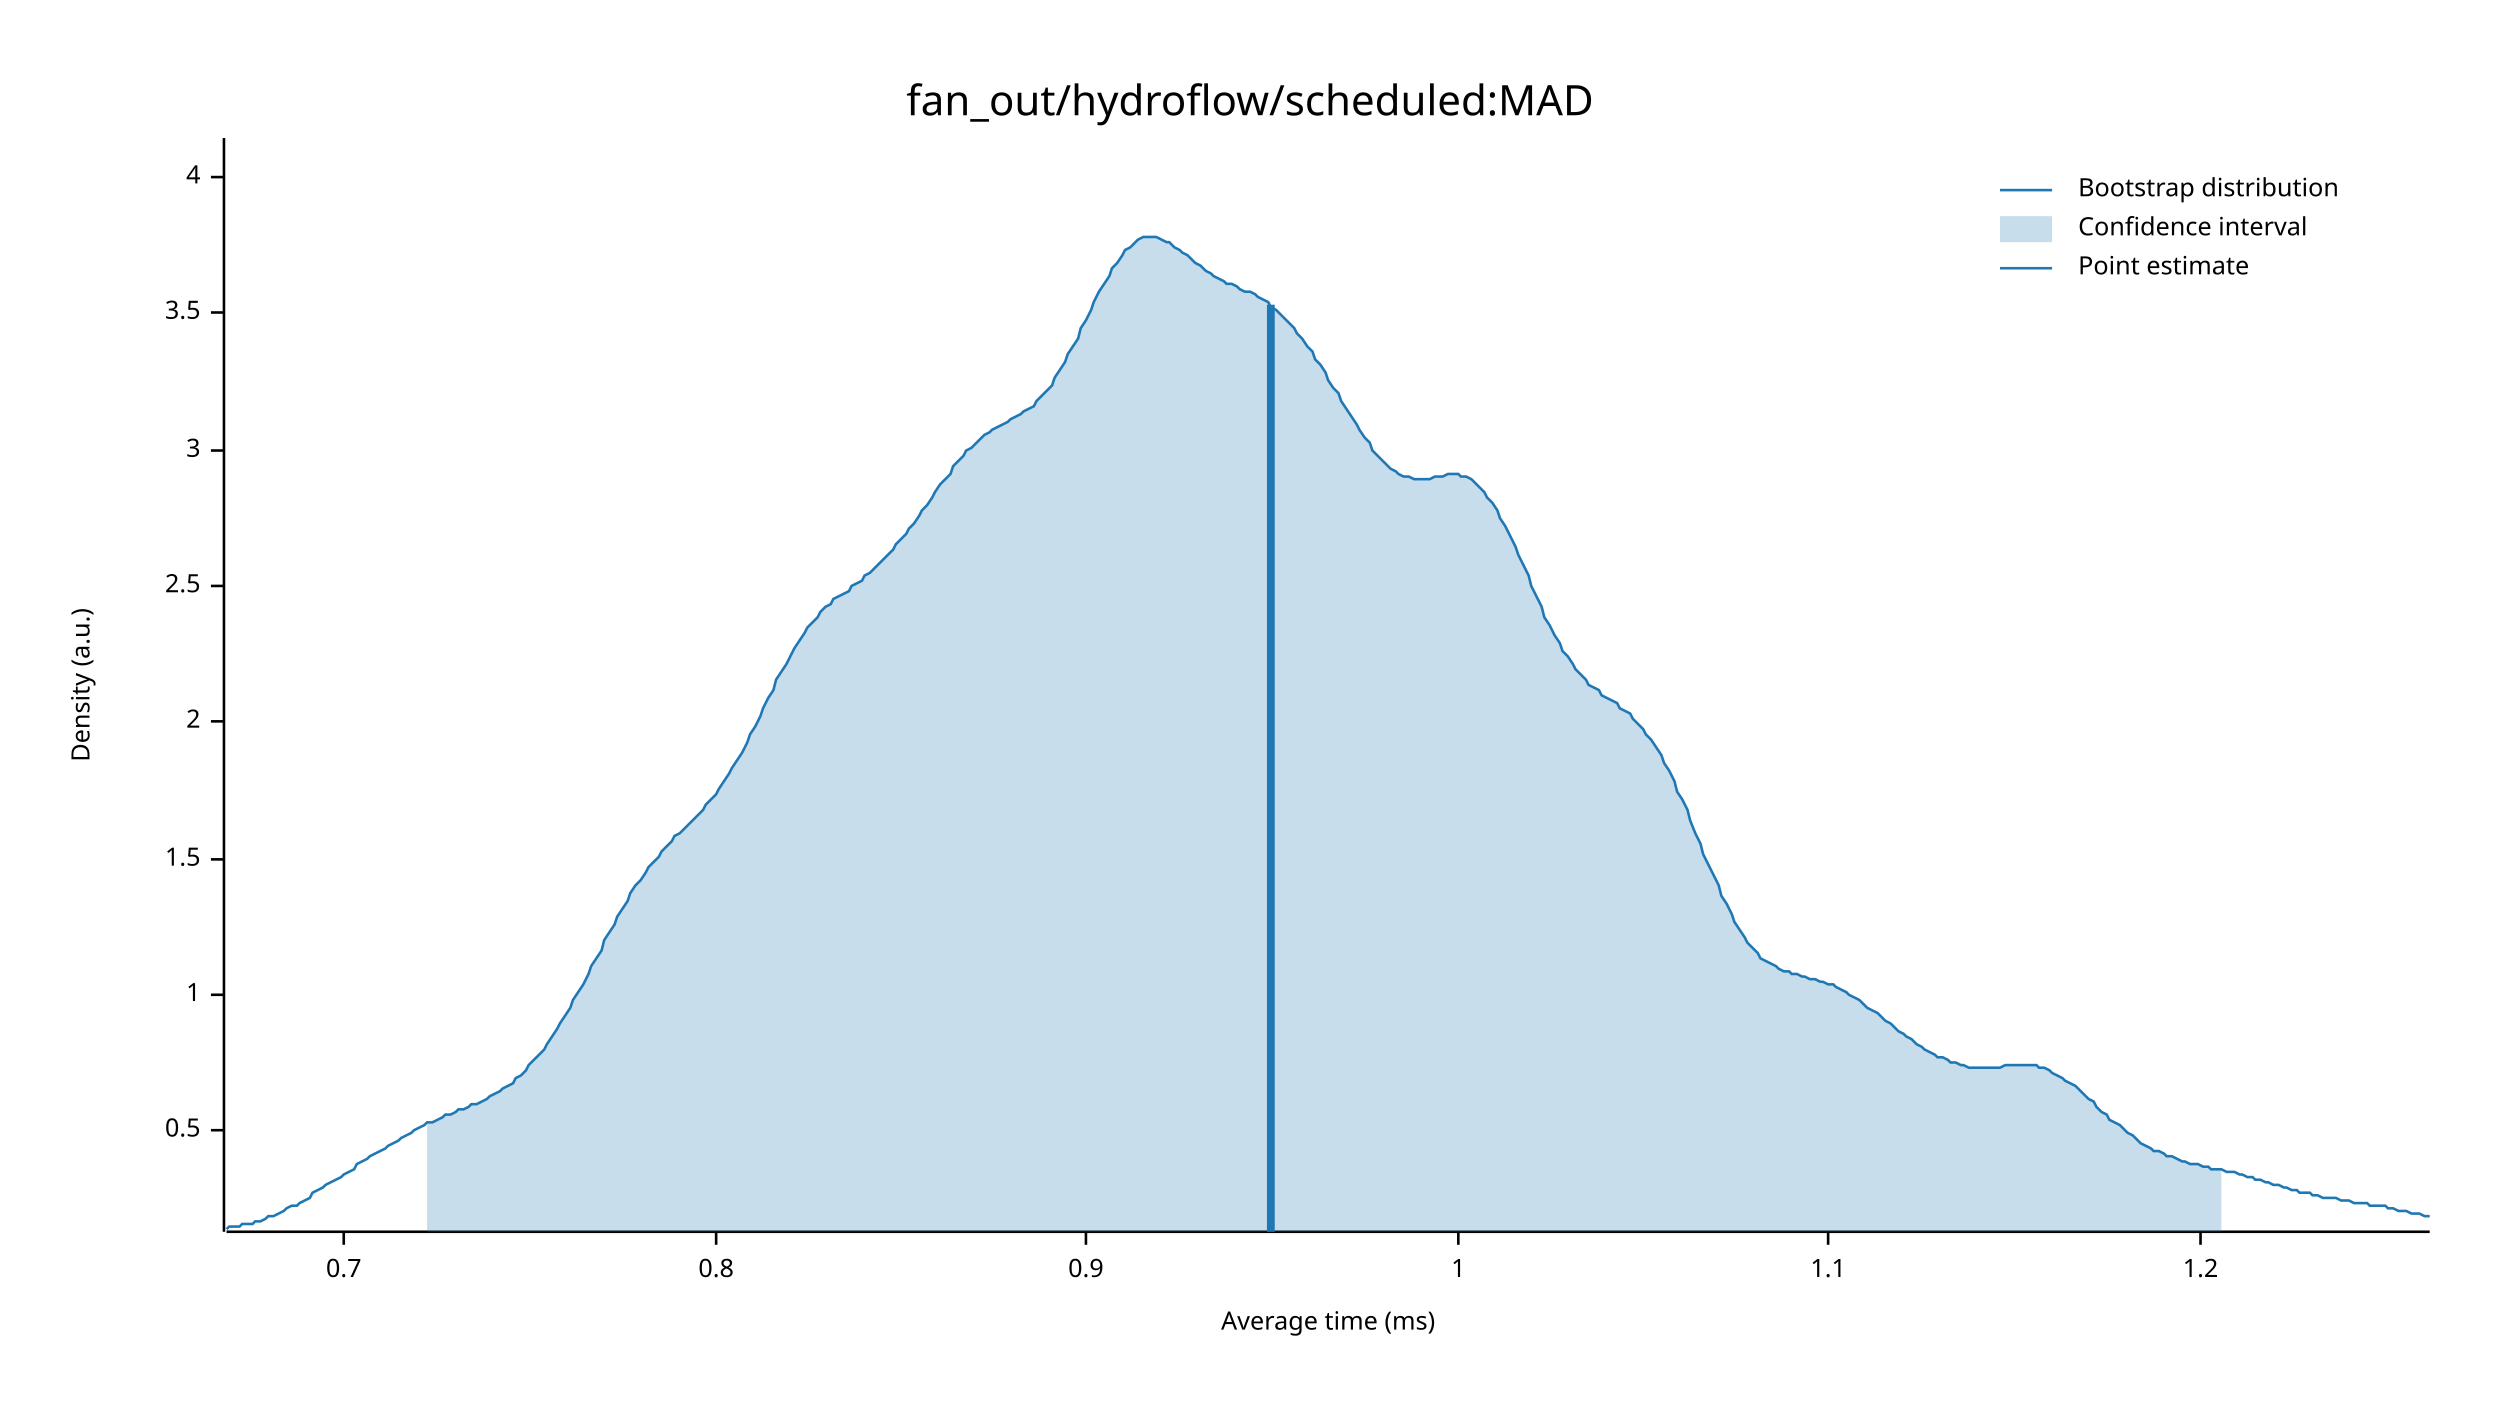
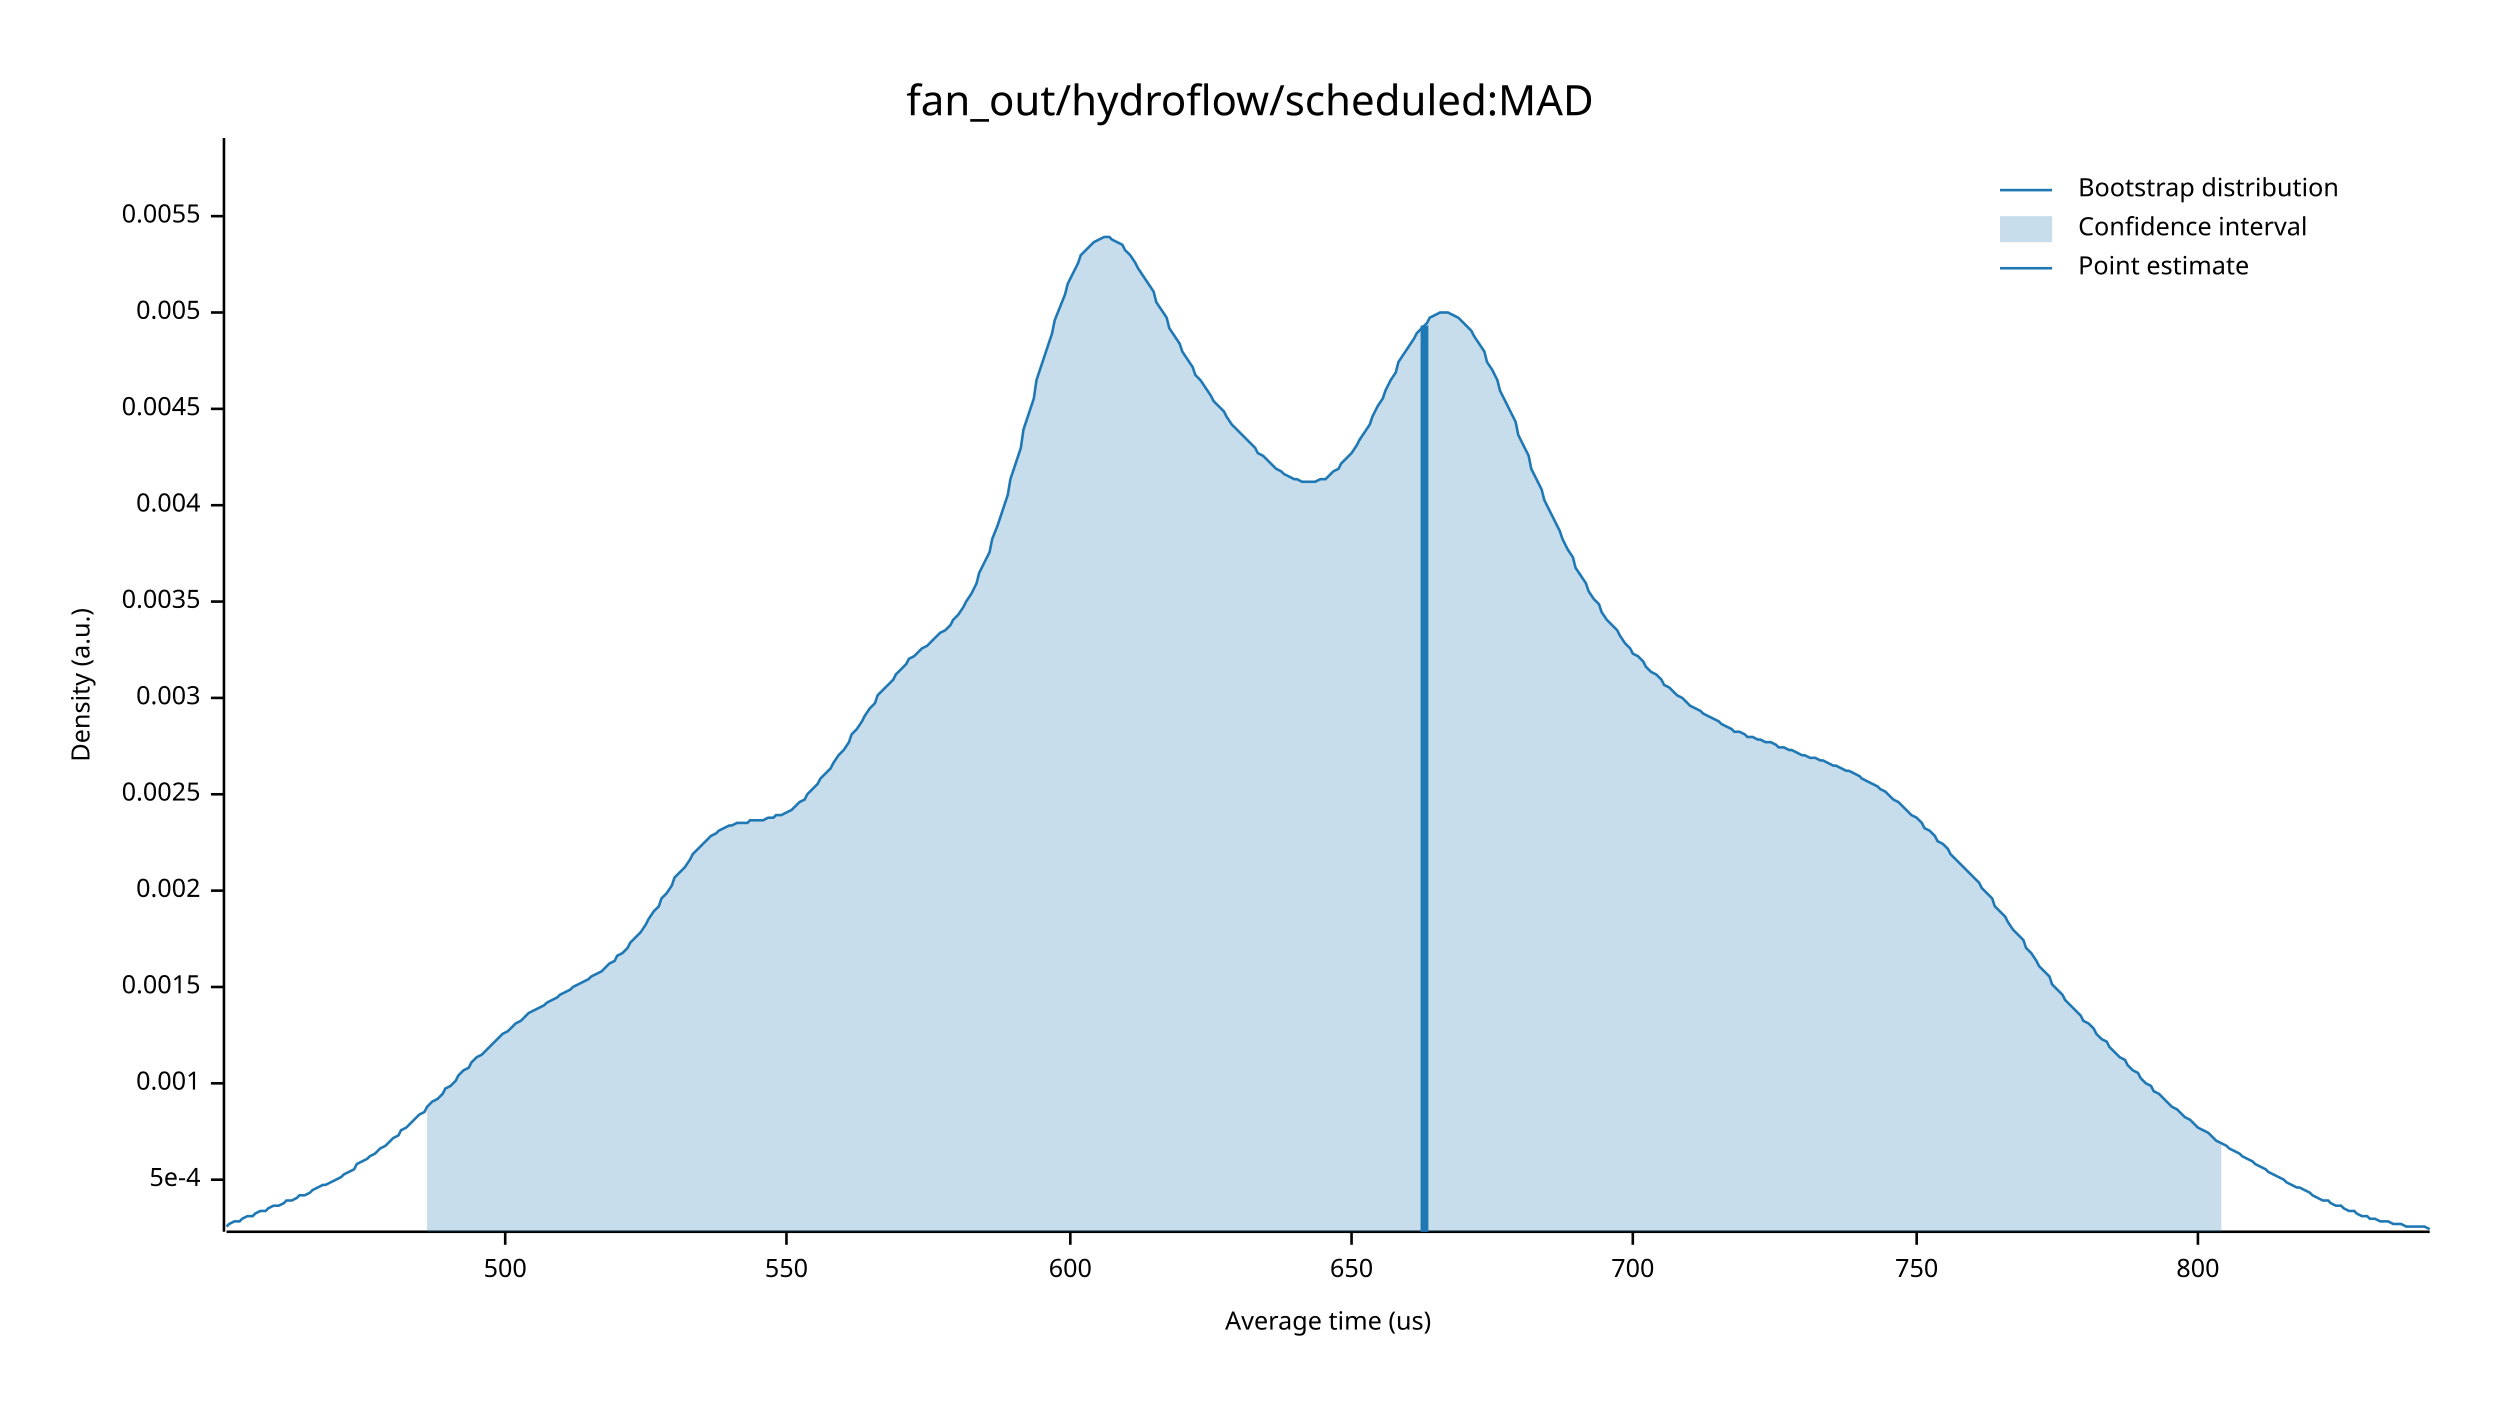
<svg xmlns="http://www.w3.org/2000/svg" width="960" height="540" viewBox="0 0 960 540">
  <text x="480" y="32" dy="0.76em" text-anchor="middle" font-family="sans-serif" font-size="16.129" opacity="1" fill="#000000">
fan_out/hydroflow/scheduled:MAD
</text>
  <text x="27" y="263" dy="0.76em" text-anchor="middle" font-family="sans-serif" font-size="9.677" opacity="1" fill="#000000" transform="rotate(270, 27, 263)">
Density (a.u.)
</text>
  <text x="510" y="513" dy="-0.5ex" text-anchor="middle" font-family="sans-serif" font-size="9.677" opacity="1" fill="#000000">
- Average time (ms)
+ Average time (us)
</text>
  <polyline fill="none" opacity="1" stroke="#000000" stroke-width="1" points="86,53 86,473 " />
-   <text x="77" y="434" dy="0.5ex" text-anchor="end" font-family="sans-serif" font-size="9.677" opacity="1" fill="#000000">
- 0.5
+   <text x="77" y="453" dy="0.5ex" text-anchor="end" font-family="sans-serif" font-size="9.677" opacity="1" fill="#000000">
+ 5e-4
</text>
-   <polyline fill="none" opacity="1" stroke="#000000" stroke-width="1" points="81,434 86,434 " />
-   <text x="77" y="382" dy="0.5ex" text-anchor="end" font-family="sans-serif" font-size="9.677" opacity="1" fill="#000000">
- 1
+   <polyline fill="none" opacity="1" stroke="#000000" stroke-width="1" points="81,453 86,453 " />
+   <text x="77" y="416" dy="0.5ex" text-anchor="end" font-family="sans-serif" font-size="9.677" opacity="1" fill="#000000">
+ 0.001
</text>
-   <polyline fill="none" opacity="1" stroke="#000000" stroke-width="1" points="81,382 86,382 " />
-   <text x="77" y="330" dy="0.5ex" text-anchor="end" font-family="sans-serif" font-size="9.677" opacity="1" fill="#000000">
- 1.5
+   <polyline fill="none" opacity="1" stroke="#000000" stroke-width="1" points="81,416 86,416 " />
+   <text x="77" y="379" dy="0.5ex" text-anchor="end" font-family="sans-serif" font-size="9.677" opacity="1" fill="#000000">
+ 0.0015
</text>
-   <polyline fill="none" opacity="1" stroke="#000000" stroke-width="1" points="81,330 86,330 " />
-   <text x="77" y="277" dy="0.5ex" text-anchor="end" font-family="sans-serif" font-size="9.677" opacity="1" fill="#000000">
- 2
+   <polyline fill="none" opacity="1" stroke="#000000" stroke-width="1" points="81,379 86,379 " />
+   <text x="77" y="342" dy="0.5ex" text-anchor="end" font-family="sans-serif" font-size="9.677" opacity="1" fill="#000000">
+ 0.002
</text>
-   <polyline fill="none" opacity="1" stroke="#000000" stroke-width="1" points="81,277 86,277 " />
-   <text x="77" y="225" dy="0.5ex" text-anchor="end" font-family="sans-serif" font-size="9.677" opacity="1" fill="#000000">
- 2.5
+   <polyline fill="none" opacity="1" stroke="#000000" stroke-width="1" points="81,342 86,342 " />
+   <text x="77" y="305" dy="0.5ex" text-anchor="end" font-family="sans-serif" font-size="9.677" opacity="1" fill="#000000">
+ 0.0025
</text>
-   <polyline fill="none" opacity="1" stroke="#000000" stroke-width="1" points="81,225 86,225 " />
-   <text x="77" y="173" dy="0.5ex" text-anchor="end" font-family="sans-serif" font-size="9.677" opacity="1" fill="#000000">
- 3
+   <polyline fill="none" opacity="1" stroke="#000000" stroke-width="1" points="81,305 86,305 " />
+   <text x="77" y="268" dy="0.5ex" text-anchor="end" font-family="sans-serif" font-size="9.677" opacity="1" fill="#000000">
+ 0.003
</text>
-   <polyline fill="none" opacity="1" stroke="#000000" stroke-width="1" points="81,173 86,173 " />
+   <polyline fill="none" opacity="1" stroke="#000000" stroke-width="1" points="81,268 86,268 " />
+   <text x="77" y="231" dy="0.5ex" text-anchor="end" font-family="sans-serif" font-size="9.677" opacity="1" fill="#000000">
+ 0.0035
+ </text>
+   <polyline fill="none" opacity="1" stroke="#000000" stroke-width="1" points="81,231 86,231 " />
+   <text x="77" y="194" dy="0.5ex" text-anchor="end" font-family="sans-serif" font-size="9.677" opacity="1" fill="#000000">
+ 0.004
+ </text>
+   <polyline fill="none" opacity="1" stroke="#000000" stroke-width="1" points="81,194 86,194 " />
+   <text x="77" y="157" dy="0.5ex" text-anchor="end" font-family="sans-serif" font-size="9.677" opacity="1" fill="#000000">
+ 0.0045
+ </text>
+   <polyline fill="none" opacity="1" stroke="#000000" stroke-width="1" points="81,157 86,157 " />
  <text x="77" y="120" dy="0.5ex" text-anchor="end" font-family="sans-serif" font-size="9.677" opacity="1" fill="#000000">
- 3.5
+ 0.005
</text>
  <polyline fill="none" opacity="1" stroke="#000000" stroke-width="1" points="81,120 86,120 " />
-   <text x="77" y="68" dy="0.5ex" text-anchor="end" font-family="sans-serif" font-size="9.677" opacity="1" fill="#000000">
- 4
+   <text x="77" y="83" dy="0.5ex" text-anchor="end" font-family="sans-serif" font-size="9.677" opacity="1" fill="#000000">
+ 0.0055
</text>
-   <polyline fill="none" opacity="1" stroke="#000000" stroke-width="1" points="81,68 86,68 " />
+   <polyline fill="none" opacity="1" stroke="#000000" stroke-width="1" points="81,83 86,83 " />
  <polyline fill="none" opacity="1" stroke="#000000" stroke-width="1" points="87,473 933,473 " />
-   <text x="132" y="483" dy="0.76em" text-anchor="middle" font-family="sans-serif" font-size="9.677" opacity="1" fill="#000000">
- 0.7
+   <text x="194" y="483" dy="0.76em" text-anchor="middle" font-family="sans-serif" font-size="9.677" opacity="1" fill="#000000">
+ 500
</text>
-   <polyline fill="none" opacity="1" stroke="#000000" stroke-width="1" points="132,473 132,478 " />
-   <text x="275" y="483" dy="0.76em" text-anchor="middle" font-family="sans-serif" font-size="9.677" opacity="1" fill="#000000">
- 0.8
+   <polyline fill="none" opacity="1" stroke="#000000" stroke-width="1" points="194,473 194,478 " />
+   <text x="302" y="483" dy="0.76em" text-anchor="middle" font-family="sans-serif" font-size="9.677" opacity="1" fill="#000000">
+ 550
</text>
-   <polyline fill="none" opacity="1" stroke="#000000" stroke-width="1" points="275,473 275,478 " />
-   <text x="417" y="483" dy="0.76em" text-anchor="middle" font-family="sans-serif" font-size="9.677" opacity="1" fill="#000000">
- 0.9
+   <polyline fill="none" opacity="1" stroke="#000000" stroke-width="1" points="302,473 302,478 " />
+   <text x="411" y="483" dy="0.76em" text-anchor="middle" font-family="sans-serif" font-size="9.677" opacity="1" fill="#000000">
+ 600
</text>
-   <polyline fill="none" opacity="1" stroke="#000000" stroke-width="1" points="417,473 417,478 " />
-   <text x="560" y="483" dy="0.76em" text-anchor="middle" font-family="sans-serif" font-size="9.677" opacity="1" fill="#000000">
- 1
+   <polyline fill="none" opacity="1" stroke="#000000" stroke-width="1" points="411,473 411,478 " />
+   <text x="519" y="483" dy="0.76em" text-anchor="middle" font-family="sans-serif" font-size="9.677" opacity="1" fill="#000000">
+ 650
</text>
-   <polyline fill="none" opacity="1" stroke="#000000" stroke-width="1" points="560,473 560,478 " />
-   <text x="702" y="483" dy="0.76em" text-anchor="middle" font-family="sans-serif" font-size="9.677" opacity="1" fill="#000000">
- 1.1
+   <polyline fill="none" opacity="1" stroke="#000000" stroke-width="1" points="519,473 519,478 " />
+   <text x="627" y="483" dy="0.76em" text-anchor="middle" font-family="sans-serif" font-size="9.677" opacity="1" fill="#000000">
+ 700
</text>
-   <polyline fill="none" opacity="1" stroke="#000000" stroke-width="1" points="702,473 702,478 " />
-   <text x="845" y="483" dy="0.76em" text-anchor="middle" font-family="sans-serif" font-size="9.677" opacity="1" fill="#000000">
- 1.2
+   <polyline fill="none" opacity="1" stroke="#000000" stroke-width="1" points="627,473 627,478 " />
+   <text x="736" y="483" dy="0.76em" text-anchor="middle" font-family="sans-serif" font-size="9.677" opacity="1" fill="#000000">
+ 750
</text>
-   <polyline fill="none" opacity="1" stroke="#000000" stroke-width="1" points="845,473 845,478 " />
-   <polyline fill="none" opacity="1" stroke="#1F78B4" stroke-width="1" points="87,472 88,471 90,471 92,471 93,470 95,470 97,470 98,469 100,469 102,468 103,467 105,467 107,466 109,465 110,464 112,463 114,463 115,462 117,461 119,460 120,458 122,457 124,456 125,455 127,454 129,453 131,452 132,451 134,450 136,449 137,447 139,446 141,445 142,444 144,443 146,442 148,441 149,440 151,439 153,438 154,437 156,436 158,435 159,434 161,433 163,432 164,431 166,431 168,430 170,429 171,428 173,428 175,427 176,426 178,426 180,425 181,424 183,424 185,423 187,422 188,421 190,420 192,419 193,418 195,417 197,416 198,414 200,413 202,411 203,409 205,407 207,405 209,403 210,401 212,398 214,395 215,393 217,390 219,387 220,384 222,381 224,378 226,374 227,371 229,368 231,365 232,361 234,358 236,355 237,352 239,349 241,346 242,343 244,340 246,338 248,335 249,333 251,331 253,329 254,327 256,325 258,323 259,321 261,320 263,318 265,316 266,315 268,313 270,311 271,309 273,307 275,305 276,303 278,300 280,297 281,295 283,292 285,289 287,285 288,282 290,279 292,275 293,272 295,268 297,265 298,261 300,258 302,255 304,251 305,249 307,246 309,243 310,241 312,239 314,237 315,235 317,233 319,232 320,230 322,229 324,228 326,227 327,225 329,224 331,223 332,221 334,220 336,218 337,217 339,215 341,213 343,211 344,209 346,207 348,205 349,203 351,201 353,198 354,196 356,194 358,191 359,189 361,186 363,184 365,182 366,179 368,177 370,175 371,173 373,172 375,170 376,169 378,167 380,166 381,165 383,164 385,163 387,162 388,161 390,160 392,159 393,158 395,157 397,156 398,154 400,152 402,150 404,148 405,145 407,142 409,139 410,136 412,133 414,130 415,126 417,123 419,119 420,116 422,112 424,109 426,106 427,103 429,101 431,98 432,96 434,95 436,93 437,92 439,91 441,91 443,91 444,91 446,92 448,93 449,93 451,95 453,96 454,97 456,98 458,100 459,101 461,102 463,104 465,105 466,106 468,107 470,108 471,109 473,109 475,110 476,111 478,112 480,112 482,113 483,114 485,115 487,116 488,118 490,119 492,121 493,122 495,124 497,126 498,128 500,130 502,133 504,135 505,138 507,140 509,143 510,146 512,149 514,151 515,154 517,157 519,160 521,163 522,165 524,168 526,170 527,173 529,175 531,177 532,178 534,180 536,181 537,182 539,183 541,183 543,184 544,184 546,184 548,184 549,184 551,183 553,183 554,183 556,182 558,182 560,182 561,183 563,183 565,184 566,185 568,187 570,189 571,191 573,193 575,196 576,199 578,202 580,206 582,210 583,213 585,217 587,221 588,225 590,229 592,233 593,237 595,240 597,244 599,247 600,250 602,252 604,255 605,257 607,259 609,261 610,263 612,264 614,265 615,267 617,268 619,269 621,270 622,272 624,273 626,274 627,276 629,278 631,280 632,282 634,284 636,287 638,290 639,293 641,296 643,300 644,304 646,307 648,311 649,315 651,320 653,324 654,328 656,332 658,336 660,340 661,344 663,347 665,351 666,354 668,357 670,360 671,362 673,364 675,366 676,368 678,369 680,370 682,371 683,372 685,373 687,373 688,374 690,374 692,375 693,375 695,376 697,376 699,377 700,377 702,378 704,378 705,379 707,380 709,381 710,382 712,383 714,384 715,385 717,387 719,388 721,389 722,390 724,392 726,393 727,394 729,396 731,397 732,398 734,399 736,401 738,402 739,403 741,404 743,405 744,406 746,406 748,407 749,408 751,408 753,409 754,409 756,410 758,410 760,410 761,410 763,410 765,410 766,410 768,410 770,409 771,409 773,409 775,409 777,409 778,409 780,409 782,409 783,410 785,410 787,411 788,412 790,413 792,414 793,415 795,416 797,417 799,419 800,420 802,422 804,423 805,425 807,427 809,428 810,430 812,431 814,432 816,434 817,435 819,436 821,438 822,439 824,440 826,441 827,442 829,442 831,443 832,444 834,444 836,445 838,446 839,446 841,447 843,447 844,447 846,448 848,448 849,449 851,449 853,449 855,450 856,450 858,450 860,451 861,451 863,452 865,452 866,453 868,453 870,454 871,454 873,455 875,455 877,456 878,456 880,457 882,457 883,458 885,458 887,458 888,459 890,459 892,460 894,460 895,460 897,460 899,461 900,461 902,461 904,462 905,462 907,462 909,462 910,463 912,463 914,463 916,463 917,464 919,464 921,465 922,465 924,465 926,466 927,466 929,466 931,467 933,467 " />
-   <polygon opacity="0.25" fill="#1F78B4" points="164,431 166,431 168,430 170,429 171,428 173,428 175,427 176,426 178,426 180,425 181,424 183,424 185,423 187,422 188,421 190,420 192,419 193,418 195,417 197,416 198,414 200,413 202,411 203,409 205,407 207,405 209,403 210,401 212,398 214,395 215,393 217,390 219,387 220,384 222,381 224,378 226,374 227,371 229,368 231,365 232,361 234,358 236,355 237,352 239,349 241,346 242,343 244,340 246,338 248,335 249,333 251,331 253,329 254,327 256,325 258,323 259,321 261,320 263,318 265,316 266,315 268,313 270,311 271,309 273,307 275,305 276,303 278,300 280,297 281,295 283,292 285,289 287,285 288,282 290,279 292,275 293,272 295,268 297,265 298,261 300,258 302,255 304,251 305,249 307,246 309,243 310,241 312,239 314,237 315,235 317,233 319,232 320,230 322,229 324,228 326,227 327,225 329,224 331,223 332,221 334,220 336,218 337,217 339,215 341,213 343,211 344,209 346,207 348,205 349,203 351,201 353,198 354,196 356,194 358,191 359,189 361,186 363,184 365,182 366,179 368,177 370,175 371,173 373,172 375,170 376,169 378,167 380,166 381,165 383,164 385,163 387,162 388,161 390,160 392,159 393,158 395,157 397,156 398,154 400,152 402,150 404,148 405,145 407,142 409,139 410,136 412,133 414,130 415,126 417,123 419,119 420,116 422,112 424,109 426,106 427,103 429,101 431,98 432,96 434,95 436,93 437,92 439,91 441,91 443,91 444,91 446,92 448,93 449,93 451,95 453,96 454,97 456,98 458,100 459,101 461,102 463,104 465,105 466,106 468,107 470,108 471,109 473,109 475,110 476,111 478,112 480,112 482,113 483,114 485,115 487,116 488,118 490,119 492,121 493,122 495,124 497,126 498,128 500,130 502,133 504,135 505,138 507,140 509,143 510,146 512,149 514,151 515,154 517,157 519,160 521,163 522,165 524,168 526,170 527,173 529,175 531,177 532,178 534,180 536,181 537,182 539,183 541,183 543,184 544,184 546,184 548,184 549,184 551,183 553,183 554,183 556,182 558,182 560,182 561,183 563,183 565,184 566,185 568,187 570,189 571,191 573,193 575,196 576,199 578,202 580,206 582,210 583,213 585,217 587,221 588,225 590,229 592,233 593,237 595,240 597,244 599,247 600,250 602,252 604,255 605,257 607,259 609,261 610,263 612,264 614,265 615,267 617,268 619,269 621,270 622,272 624,273 626,274 627,276 629,278 631,280 632,282 634,284 636,287 638,290 639,293 641,296 643,300 644,304 646,307 648,311 649,315 651,320 653,324 654,328 656,332 658,336 660,340 661,344 663,347 665,351 666,354 668,357 670,360 671,362 673,364 675,366 676,368 678,369 680,370 682,371 683,372 685,373 687,373 688,374 690,374 692,375 693,375 695,376 697,376 699,377 700,377 702,378 704,378 705,379 707,380 709,381 710,382 712,383 714,384 715,385 717,387 719,388 721,389 722,390 724,392 726,393 727,394 729,396 731,397 732,398 734,399 736,401 738,402 739,403 741,404 743,405 744,406 746,406 748,407 749,408 751,408 753,409 754,409 756,410 758,410 760,410 761,410 763,410 765,410 766,410 768,410 770,409 771,409 773,409 775,409 777,409 778,409 780,409 782,409 783,410 785,410 787,411 788,412 790,413 792,414 793,415 795,416 797,417 799,419 800,420 802,422 804,423 805,425 807,427 809,428 810,430 812,431 814,432 816,434 817,435 819,436 821,438 822,439 824,440 826,441 827,442 829,442 831,443 832,444 834,444 836,445 838,446 839,446 841,447 843,447 844,447 846,448 848,448 849,449 851,449 853,449 853,473 164,473 " />
-   <polyline fill="none" opacity="1" stroke="#1F78B4" stroke-width="3" points="488,473 488,117 " />
+   <polyline fill="none" opacity="1" stroke="#000000" stroke-width="1" points="736,473 736,478 " />
+   <text x="844" y="483" dy="0.76em" text-anchor="middle" font-family="sans-serif" font-size="9.677" opacity="1" fill="#000000">
+ 800
+ </text>
+   <polyline fill="none" opacity="1" stroke="#000000" stroke-width="1" points="844,473 844,478 " />
+   <polyline fill="none" opacity="1" stroke="#1F78B4" stroke-width="1" points="87,471 88,470 90,469 92,469 93,468 95,467 97,467 98,466 100,465 102,465 103,464 105,463 107,463 109,462 110,461 112,461 114,460 115,459 117,459 119,458 120,457 122,456 124,455 125,455 127,454 129,453 131,452 132,451 134,450 136,449 137,447 139,446 141,445 142,444 144,443 146,441 148,440 149,439 151,437 153,436 154,434 156,433 158,431 159,430 161,428 163,427 164,425 166,423 168,422 170,420 171,418 173,417 175,415 176,413 178,411 180,410 181,408 183,406 185,405 187,403 188,402 190,400 192,398 193,397 195,396 197,394 198,393 200,392 202,390 203,389 205,388 207,387 209,386 210,385 212,384 214,383 215,382 217,381 219,380 220,379 222,378 224,377 226,376 227,375 229,374 231,373 232,372 234,370 236,369 237,367 239,366 241,364 242,362 244,360 246,358 248,355 249,353 251,350 253,348 254,345 256,343 258,340 259,337 261,335 263,333 265,330 266,328 268,326 270,324 271,323 273,321 275,320 276,319 278,318 280,317 281,317 283,316 285,316 287,316 288,315 290,315 292,315 293,315 295,314 297,314 298,313 300,313 302,312 304,311 305,310 307,308 309,307 310,305 312,303 314,301 315,299 317,297 319,295 320,293 322,290 324,288 326,285 327,282 329,280 331,277 332,275 334,272 336,270 337,267 339,265 341,263 343,261 344,259 346,257 348,255 349,253 351,252 353,250 354,249 356,248 358,246 359,245 361,243 363,242 365,240 366,238 368,236 370,233 371,231 373,228 375,224 376,220 378,216 380,212 381,207 383,202 385,196 387,190 388,184 390,178 392,172 393,165 395,159 397,153 398,146 400,140 402,134 404,128 405,123 407,118 409,113 410,109 412,105 414,101 415,98 417,96 419,94 420,93 422,92 424,91 426,91 427,92 429,93 431,94 432,96 434,98 436,101 437,103 439,106 441,109 443,112 444,116 446,119 448,122 449,126 451,129 453,132 454,135 456,138 458,141 459,144 461,146 463,149 465,152 466,154 468,156 470,158 471,160 473,163 475,165 476,166 478,168 480,170 482,172 483,174 485,175 487,177 488,178 490,180 492,181 493,182 495,183 497,184 498,184 500,185 502,185 504,185 505,185 507,184 509,184 510,183 512,181 514,180 515,178 517,176 519,174 521,171 522,169 524,166 526,163 527,160 529,156 531,153 532,150 534,146 536,143 537,139 539,136 541,133 543,130 544,128 546,126 548,124 549,122 551,121 553,120 554,120 556,120 558,121 560,122 561,123 563,125 565,127 566,129 568,132 570,135 571,139 573,142 575,146 576,150 578,154 580,158 582,162 583,167 585,171 587,175 588,180 590,184 592,188 593,192 595,196 597,200 599,204 600,207 602,211 604,214 605,218 607,221 609,224 610,227 612,230 614,232 615,235 617,238 619,240 621,242 622,244 624,247 626,249 627,251 629,252 631,254 632,256 634,258 636,259 638,261 639,263 641,264 643,266 644,267 646,268 648,270 649,271 651,272 653,273 654,274 656,275 658,276 660,277 661,278 663,279 665,280 666,281 668,281 670,282 671,283 673,283 675,284 676,284 678,285 680,285 682,286 683,287 685,287 687,288 688,288 690,289 692,290 693,290 695,291 697,291 699,292 700,292 702,293 704,294 705,294 707,295 709,296 710,296 712,297 714,298 715,299 717,300 719,301 721,302 722,303 724,304 726,306 727,307 729,308 731,310 732,311 734,313 736,314 738,316 739,318 741,319 743,321 744,323 746,324 748,326 749,328 751,330 753,332 754,333 756,335 758,337 760,339 761,341 763,343 765,345 766,348 768,350 770,352 771,354 773,357 775,359 777,361 778,364 780,366 782,369 783,371 785,373 787,375 788,378 790,380 792,382 793,384 795,386 797,388 799,390 800,392 802,393 804,395 805,397 807,399 809,400 810,402 812,404 814,406 816,407 817,409 819,411 821,412 822,414 824,416 826,417 827,419 829,420 831,422 832,423 834,425 836,426 838,428 839,429 841,430 843,432 844,433 846,434 848,435 849,436 851,438 853,439 855,440 856,441 858,442 860,443 861,444 863,445 865,446 866,447 868,448 870,449 871,450 873,451 875,452 877,453 878,454 880,455 882,456 883,456 885,457 887,458 888,459 890,460 892,461 894,461 895,462 897,463 899,463 900,464 902,465 904,465 905,466 907,467 909,467 910,468 912,468 914,469 916,469 917,469 919,470 921,470 922,470 924,471 926,471 927,471 929,471 931,471 933,472 " />
+   <polygon opacity="0.25" fill="#1F78B4" points="164,425 166,423 168,422 170,420 171,418 173,417 175,415 176,413 178,411 180,410 181,408 183,406 185,405 187,403 188,402 190,400 192,398 193,397 195,396 197,394 198,393 200,392 202,390 203,389 205,388 207,387 209,386 210,385 212,384 214,383 215,382 217,381 219,380 220,379 222,378 224,377 226,376 227,375 229,374 231,373 232,372 234,370 236,369 237,367 239,366 241,364 242,362 244,360 246,358 248,355 249,353 251,350 253,348 254,345 256,343 258,340 259,337 261,335 263,333 265,330 266,328 268,326 270,324 271,323 273,321 275,320 276,319 278,318 280,317 281,317 283,316 285,316 287,316 288,315 290,315 292,315 293,315 295,314 297,314 298,313 300,313 302,312 304,311 305,310 307,308 309,307 310,305 312,303 314,301 315,299 317,297 319,295 320,293 322,290 324,288 326,285 327,282 329,280 331,277 332,275 334,272 336,270 337,267 339,265 341,263 343,261 344,259 346,257 348,255 349,253 351,252 353,250 354,249 356,248 358,246 359,245 361,243 363,242 365,240 366,238 368,236 370,233 371,231 373,228 375,224 376,220 378,216 380,212 381,207 383,202 385,196 387,190 388,184 390,178 392,172 393,165 395,159 397,153 398,146 400,140 402,134 404,128 405,123 407,118 409,113 410,109 412,105 414,101 415,98 417,96 419,94 420,93 422,92 424,91 426,91 427,92 429,93 431,94 432,96 434,98 436,101 437,103 439,106 441,109 443,112 444,116 446,119 448,122 449,126 451,129 453,132 454,135 456,138 458,141 459,144 461,146 463,149 465,152 466,154 468,156 470,158 471,160 473,163 475,165 476,166 478,168 480,170 482,172 483,174 485,175 487,177 488,178 490,180 492,181 493,182 495,183 497,184 498,184 500,185 502,185 504,185 505,185 507,184 509,184 510,183 512,181 514,180 515,178 517,176 519,174 521,171 522,169 524,166 526,163 527,160 529,156 531,153 532,150 534,146 536,143 537,139 539,136 541,133 543,130 544,128 546,126 548,124 549,122 551,121 553,120 554,120 556,120 558,121 560,122 561,123 563,125 565,127 566,129 568,132 570,135 571,139 573,142 575,146 576,150 578,154 580,158 582,162 583,167 585,171 587,175 588,180 590,184 592,188 593,192 595,196 597,200 599,204 600,207 602,211 604,214 605,218 607,221 609,224 610,227 612,230 614,232 615,235 617,238 619,240 621,242 622,244 624,247 626,249 627,251 629,252 631,254 632,256 634,258 636,259 638,261 639,263 641,264 643,266 644,267 646,268 648,270 649,271 651,272 653,273 654,274 656,275 658,276 660,277 661,278 663,279 665,280 666,281 668,281 670,282 671,283 673,283 675,284 676,284 678,285 680,285 682,286 683,287 685,287 687,288 688,288 690,289 692,290 693,290 695,291 697,291 699,292 700,292 702,293 704,294 705,294 707,295 709,296 710,296 712,297 714,298 715,299 717,300 719,301 721,302 722,303 724,304 726,306 727,307 729,308 731,310 732,311 734,313 736,314 738,316 739,318 741,319 743,321 744,323 746,324 748,326 749,328 751,330 753,332 754,333 756,335 758,337 760,339 761,341 763,343 765,345 766,348 768,350 770,352 771,354 773,357 775,359 777,361 778,364 780,366 782,369 783,371 785,373 787,375 788,378 790,380 792,382 793,384 795,386 797,388 799,390 800,392 802,393 804,395 805,397 807,399 809,400 810,402 812,404 814,406 816,407 817,409 819,411 821,412 822,414 824,416 826,417 827,419 829,420 831,422 832,423 834,425 836,426 838,428 839,429 841,430 843,432 844,433 846,434 848,435 849,436 851,438 853,439 853,473 164,473 " />
+   <polyline fill="none" opacity="1" stroke="#1F78B4" stroke-width="3" points="547,473 547,125 " />
  <text x="798" y="68" dy="0.76em" text-anchor="start" font-family="sans-serif" font-size="9.677" opacity="1" fill="#000000">
Bootstrap distribution
</text>
  <text x="798" y="83" dy="0.76em" text-anchor="start" font-family="sans-serif" font-size="9.677" opacity="1" fill="#000000">
Confidence interval
</text>
  <text x="798" y="98" dy="0.76em" text-anchor="start" font-family="sans-serif" font-size="9.677" opacity="1" fill="#000000">
Point estimate
</text>
  <polyline fill="none" opacity="1" stroke="#1F78B4" stroke-width="1" points="768,73 788,73 " />
  <rect x="768" y="83" width="20" height="10" opacity="0.25" fill="#1F78B4" stroke="none" />
  <polyline fill="none" opacity="1" stroke="#1F78B4" stroke-width="1" points="768,103 788,103 " />
</svg>
